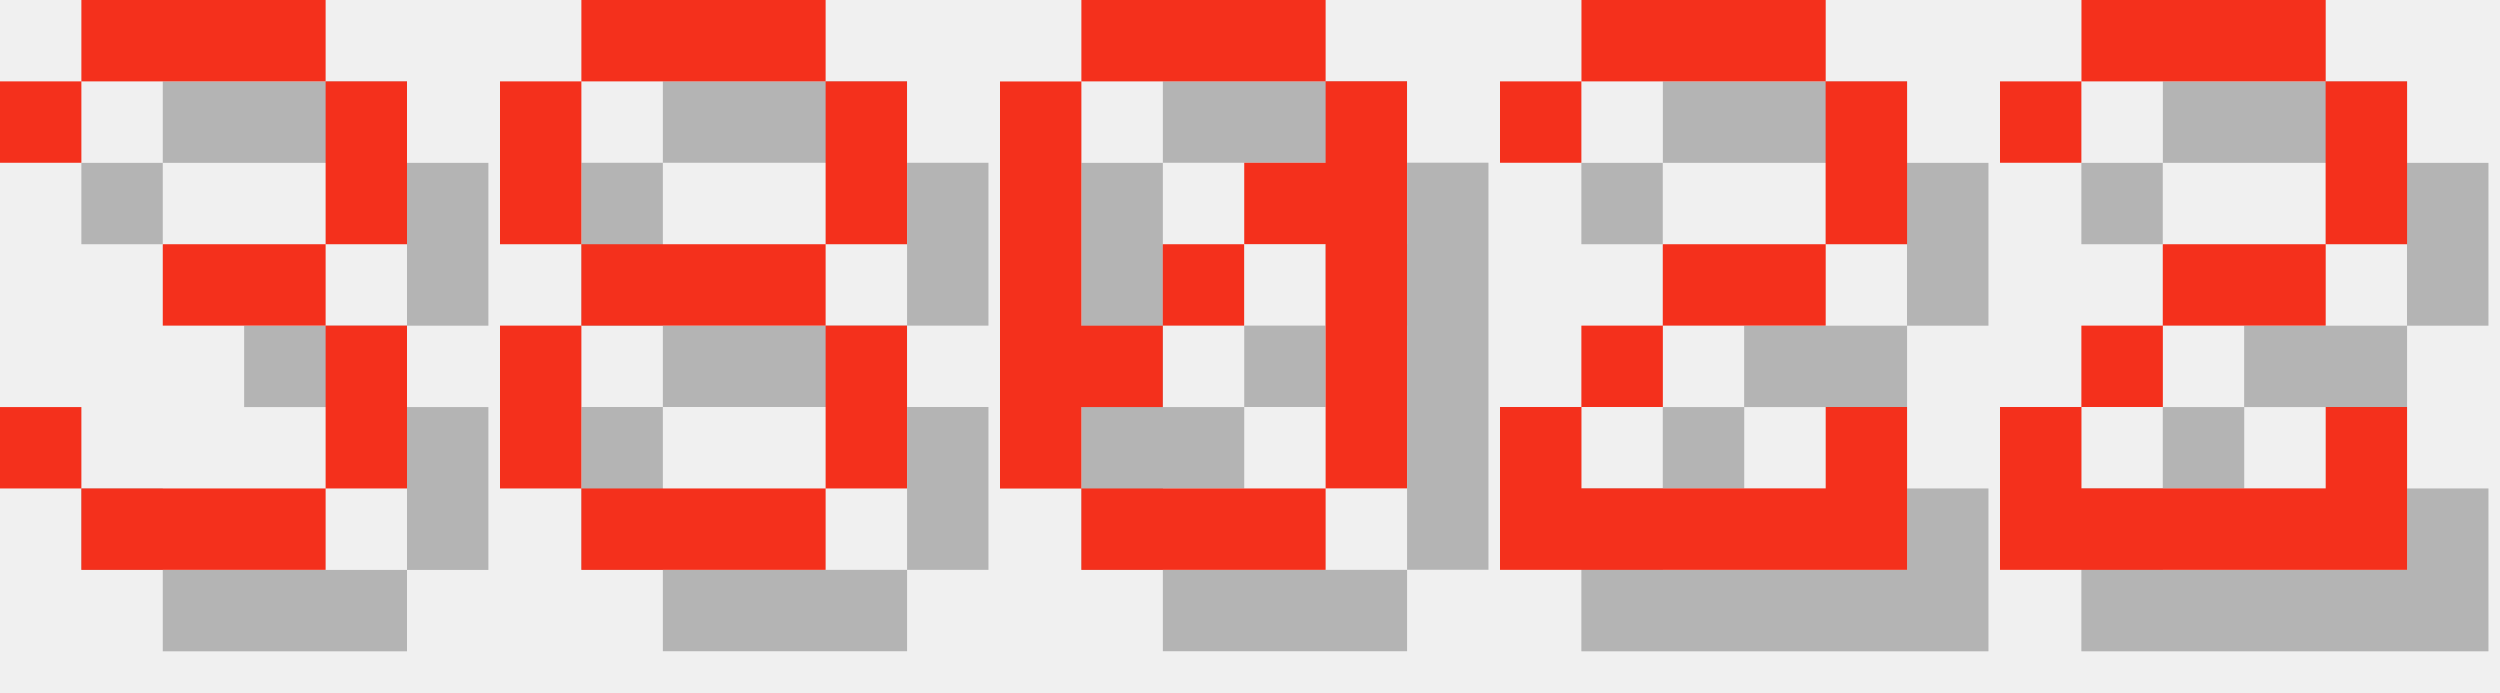
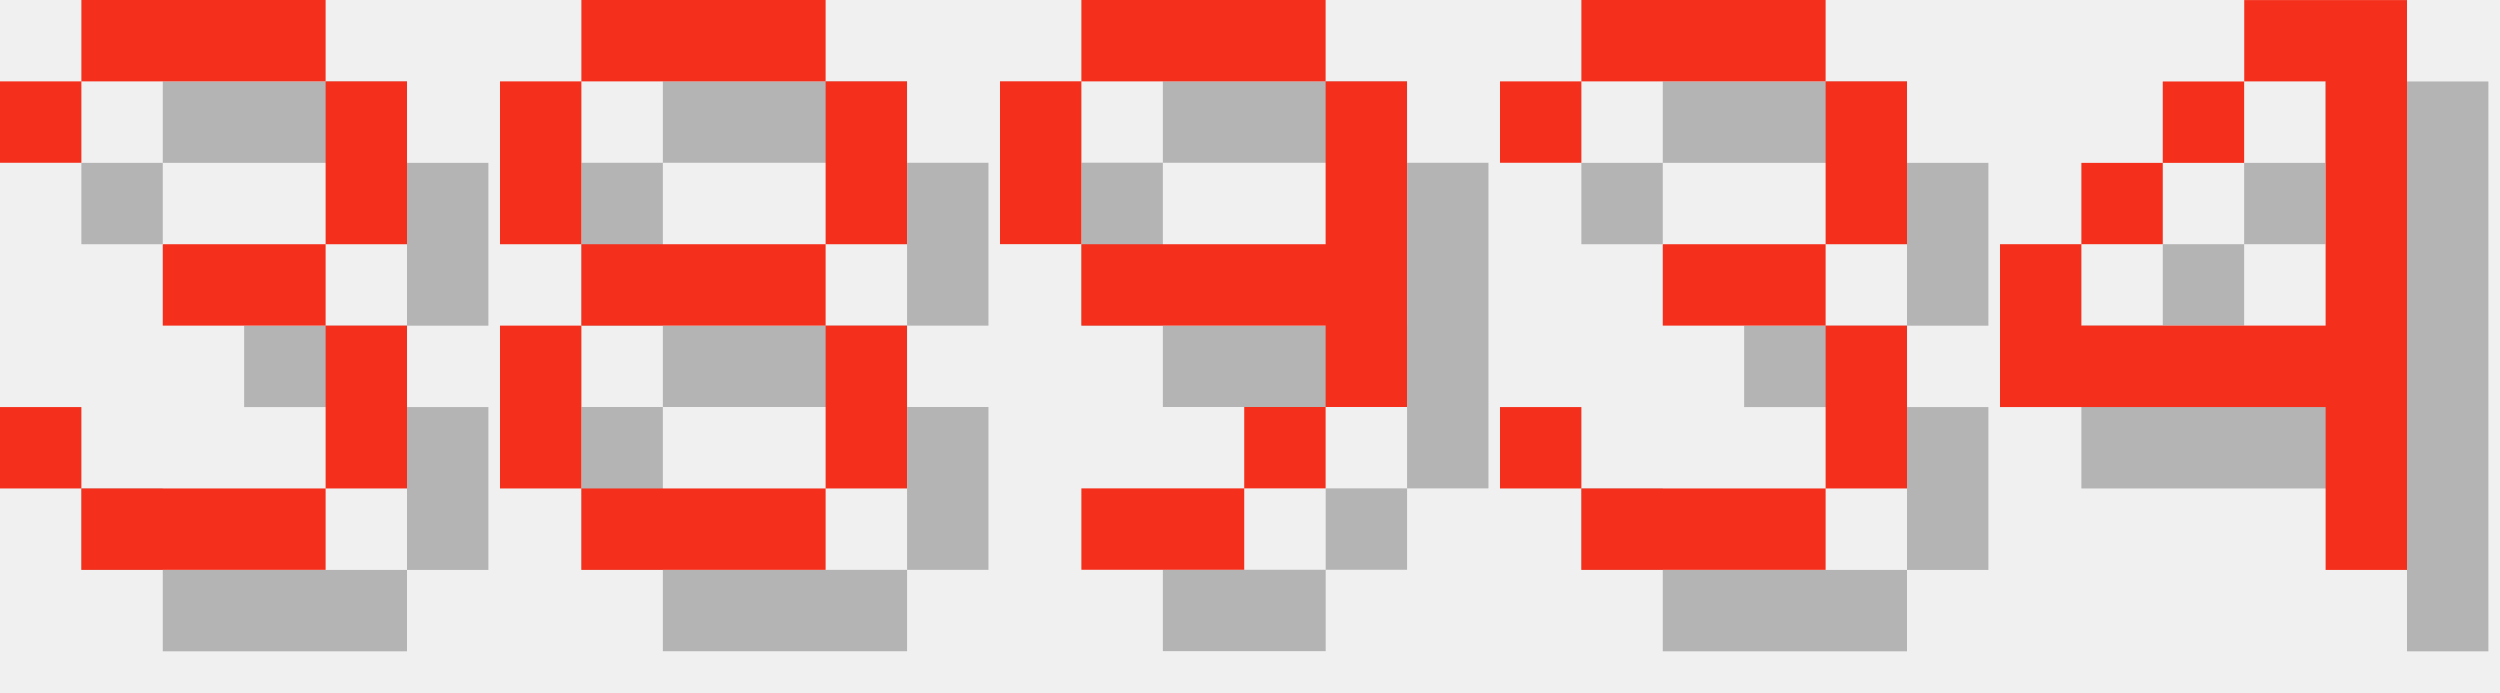
<svg xmlns="http://www.w3.org/2000/svg" version="1.1" width="130.0" height="36">
  <style>
        .text-foreground {
            fill: #F4301C;
        }
        .text-shadow {
            fill: #000000;
            fill-opacity: 0.25;
        }
    </style>
  <g class="digit" id="digit_3" transform="translate(0.0, 0), scale(4)">
    <path id="digit_3_shadow" class="text-shadow" d="m1.058 2.117v1.058h1.058v-1.058h3.175v2.117h-2.117v1.058h2.117v2.117h-3.175v-1.058h-1.058v1.058h1.058v1.058h3.175v-1.058h1.058v-2.117h-1.058v-1.058h1.058v-2.117h-1.058v-1.058h-3.175v1.058h-1.058z" fill-opacity=".5" style="paint-order:stroke fill markers" />
    <path id="digit_3_fg" class="text-foreground" d="m0 1.058v1.058h1.058v-1.058h3.175v2.117h-2.117v1.058h2.117v2.117h-3.175v-1.058h-1.058v1.058h1.058v1.058h3.175v-1.058h1.058v-2.117h-1.058v-1.058h1.058v-2.117h-1.058v-1.058h-3.175v1.058h-1.058z" fill="#fff" style="paint-order:stroke fill markers" />
  </g>
  <g class="digit" id="digit_8" transform="translate(26.0, 0), scale(4)">
    <path id="digit_8_shadow" class="text-shadow" d="m2.117 1.058v1.058h3.175v-1.058h-3.175zm3.175 1.058v2.117h1.058v-2.117h-1.058zm0 2.117h-3.175v1.058h3.175v-1.058zm0 1.058v2.117h1.058v-2.117h-1.058zm0 2.117h-3.175v1.058h3.175v-1.058zm-3.175 0v-2.117h-1.058v2.117h1.058zm0-3.175v-2.117h-1.058v2.117h1.058z" fill-opacity=".5" style="paint-order:stroke fill markers" />
    <path id="digit_8_fg" class="text-foreground" d="m1.058 0v1.058h3.175v-1.058h-3.175zm3.175 1.058v2.117h1.058v-2.117h-1.058zm0 2.117h-3.175v1.058h3.175v-1.058zm0 1.058v2.117h1.058v-2.117h-1.058zm0 2.117h-3.175v1.058h3.175v-1.058zm-3.175 0v-2.117h-1.058v2.117h1.058zm0-3.175v-2.117h-1.058v2.117h1.058z" fill="#fff" style="paint-order:stroke fill markers" />
  </g>
-   <g class="digit" id="digit_0" transform="translate(52.0, 0), scale(4)">
-     <path id="digit_0_shadow" class="text-shadow" d="m2.117 1.058v1.058h3.175v-1.058h-3.175zm3.175 1.058v1.058h-1.058v1.058h1.058v3.175h1.058v-5.292h-1.058zm0 5.292h-3.175v1.058h3.175v-1.058zm-3.175 0v-1.058h1.058v-1.058h-1.058v-3.175h-1.058v5.292h1.058zm1.058-2.117h1.058v-1.058h-1.058v1.058z" fill-opacity=".5" style="paint-order:stroke fill markers" />
-     <path id="digit_0_fg" class="text-foreground" d="m1.058 0v1.058h3.175v-1.058h-3.175zm3.175 1.058v1.058h-1.058v1.058h1.058v3.175h1.058v-5.292h-1.058zm0 5.292h-3.175v1.058h3.175v-1.058zm-3.175 0v-1.058h1.058v-1.058h-1.058v-3.175h-1.058v5.292h1.058zm1.058-2.117h1.058v-1.058h-1.058v1.058z" fill="#fff" style="paint-order:stroke fill markers" />
+   <g class="digit" id="digit_9" transform="translate(52.0, 0), scale(4)">
+     <path id="digit_9_shadow" class="text-shadow" d="m2.117 1.058v1.058h3.175v-1.058h-3.175zm3.175 1.058v2.117h-3.175v1.058h3.175v1.058h1.058v-4.233h-1.058zm0 4.233h-1.058v1.058h1.058v-1.058zm-1.058 1.058h-2.117v1.058h2.117v-1.058zm-2.117-3.175v-2.117h-1.058v2.117h1.058z" fill-opacity=".5" style="paint-order:stroke fill markers" />
+     <path id="digit_9_fg" class="text-foreground" d="m1.058 0v1.058h3.175v-1.058h-3.175zm3.175 1.058v2.117h-3.175v1.058h3.175v1.058h1.058v-4.233h-1.058zm0 4.233h-1.058v1.058h1.058v-1.058zm-1.058 1.058h-2.117v1.058h2.117v-1.058zm-2.117-3.175v-2.117h-1.058v2.117h1.058z" fill="#fff" style="paint-order:stroke fill markers" />
  </g>
-   <g class="digit" id="digit_2" transform="translate(78.0, 0), scale(4)">
-     <path id="digit_2_shadow" class="text-shadow" d="m1.058 2.117v1.058h1.058v-1.058h3.175v2.117h-2.117v1.058h-1.058v1.058h-1.058v2.117h5.292v-2.117h-1.058v1.058h-3.175v-1.058h1.058v-1.058h2.117v-1.058h1.058v-2.117h-1.058v-1.058h-3.175v1.058h-1.058z" fill-opacity=".5" style="paint-order:stroke fill markers" />
-     <path id="digit_2_fg" class="text-foreground" d="m0 1.058v1.058h1.058v-1.058h3.175v2.117h-2.117v1.058h-1.058v1.058h-1.058v2.117h5.292v-2.117h-1.058v1.058h-3.175v-1.058h1.058v-1.058h2.117v-1.058h1.058v-2.117h-1.058v-1.058h-3.175v1.058h-1.058z" fill="#fff" style="paint-order:stroke fill markers" />
+   <g class="digit" id="digit_3" transform="translate(78.0, 0), scale(4)">
+     <path id="digit_3_shadow" class="text-shadow" d="m1.058 2.117v1.058h1.058v-1.058h3.175v2.117h-2.117v1.058h2.117v2.117h-3.175v-1.058h-1.058v1.058h1.058v1.058h3.175v-1.058h1.058v-2.117h-1.058v-1.058h1.058v-2.117h-1.058v-1.058h-3.175v1.058h-1.058z" fill-opacity=".5" style="paint-order:stroke fill markers" />
+     <path id="digit_3_fg" class="text-foreground" d="m0 1.058v1.058h1.058v-1.058h3.175v2.117h-2.117v1.058h2.117v2.117h-3.175v-1.058h-1.058v1.058h1.058v1.058h3.175v-1.058h1.058v-2.117h-1.058v-1.058h1.058v-2.117h-1.058v-1.058h-3.175v1.058h-1.058z" fill="#fff" style="paint-order:stroke fill markers" />
  </g>
-   <g class="digit" id="digit_2" transform="translate(104.0, 0), scale(4)">
-     <path id="digit_2_shadow" class="text-shadow" d="m1.058 2.117v1.058h1.058v-1.058h3.175v2.117h-2.117v1.058h-1.058v1.058h-1.058v2.117h5.292v-2.117h-1.058v1.058h-3.175v-1.058h1.058v-1.058h2.117v-1.058h1.058v-2.117h-1.058v-1.058h-3.175v1.058h-1.058z" fill-opacity=".5" style="paint-order:stroke fill markers" />
-     <path id="digit_2_fg" class="text-foreground" d="m0 1.058v1.058h1.058v-1.058h3.175v2.117h-2.117v1.058h-1.058v1.058h-1.058v2.117h5.292v-2.117h-1.058v1.058h-3.175v-1.058h1.058v-1.058h2.117v-1.058h1.058v-2.117h-1.058v-1.058h-3.175v1.058h-1.058z" fill="#fff" style="paint-order:stroke fill markers" />
+   <g class="digit" id="digit_4" transform="translate(104.0, 0), scale(4)">
+     <path id="digit_4_shadow" class="text-shadow" d="m4.233 1.058v1.058h1.058v3.175h-3.175v-1.058h-1.058v2.117h4.233v2.117h1.058v-7.408h-2.117zm-2.117 3.175h1.058v-1.058h-1.058v1.058zm1.058-1.058h1.058v-1.058h-1.058v1.058z" fill-opacity=".5" style="paint-order:stroke fill markers" />
+     <path id="digit_4_fg" class="text-foreground" d="m3.175 0v1.058h1.058v3.175h-3.175v-1.058h-1.058v2.117h4.233v2.117h1.058v-7.408h-2.117zm-2.117 3.175h1.058v-1.058h-1.058v1.058zm1.058-1.058h1.058v-1.058h-1.058v1.058z" fill="#fff" style="paint-order:stroke fill markers" />
  </g>
</svg>
